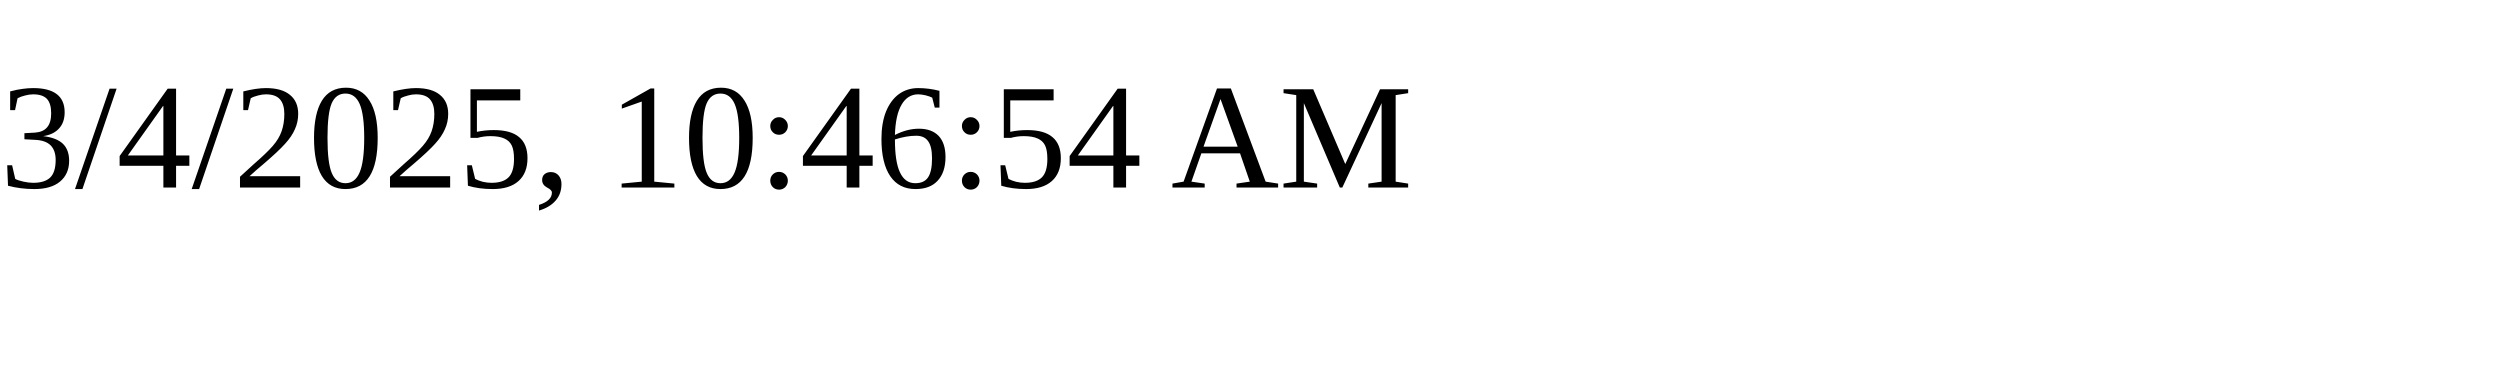
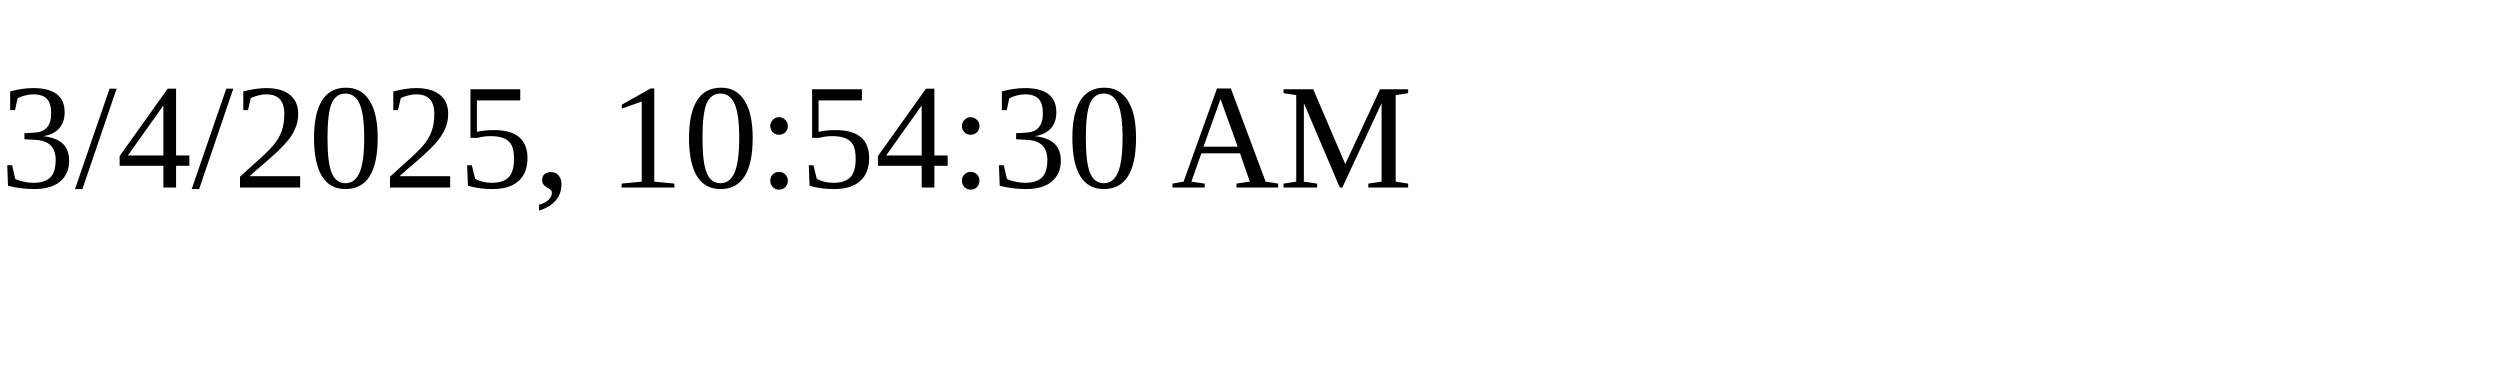
<svg xmlns="http://www.w3.org/2000/svg" height="30" width="200">
-   <text x="0" y="15">3/4/2025, 10:46:54 AM</text>
+   <text x="0" y="15">3/4/2025, 10:54:30 AM</text>
</svg>
